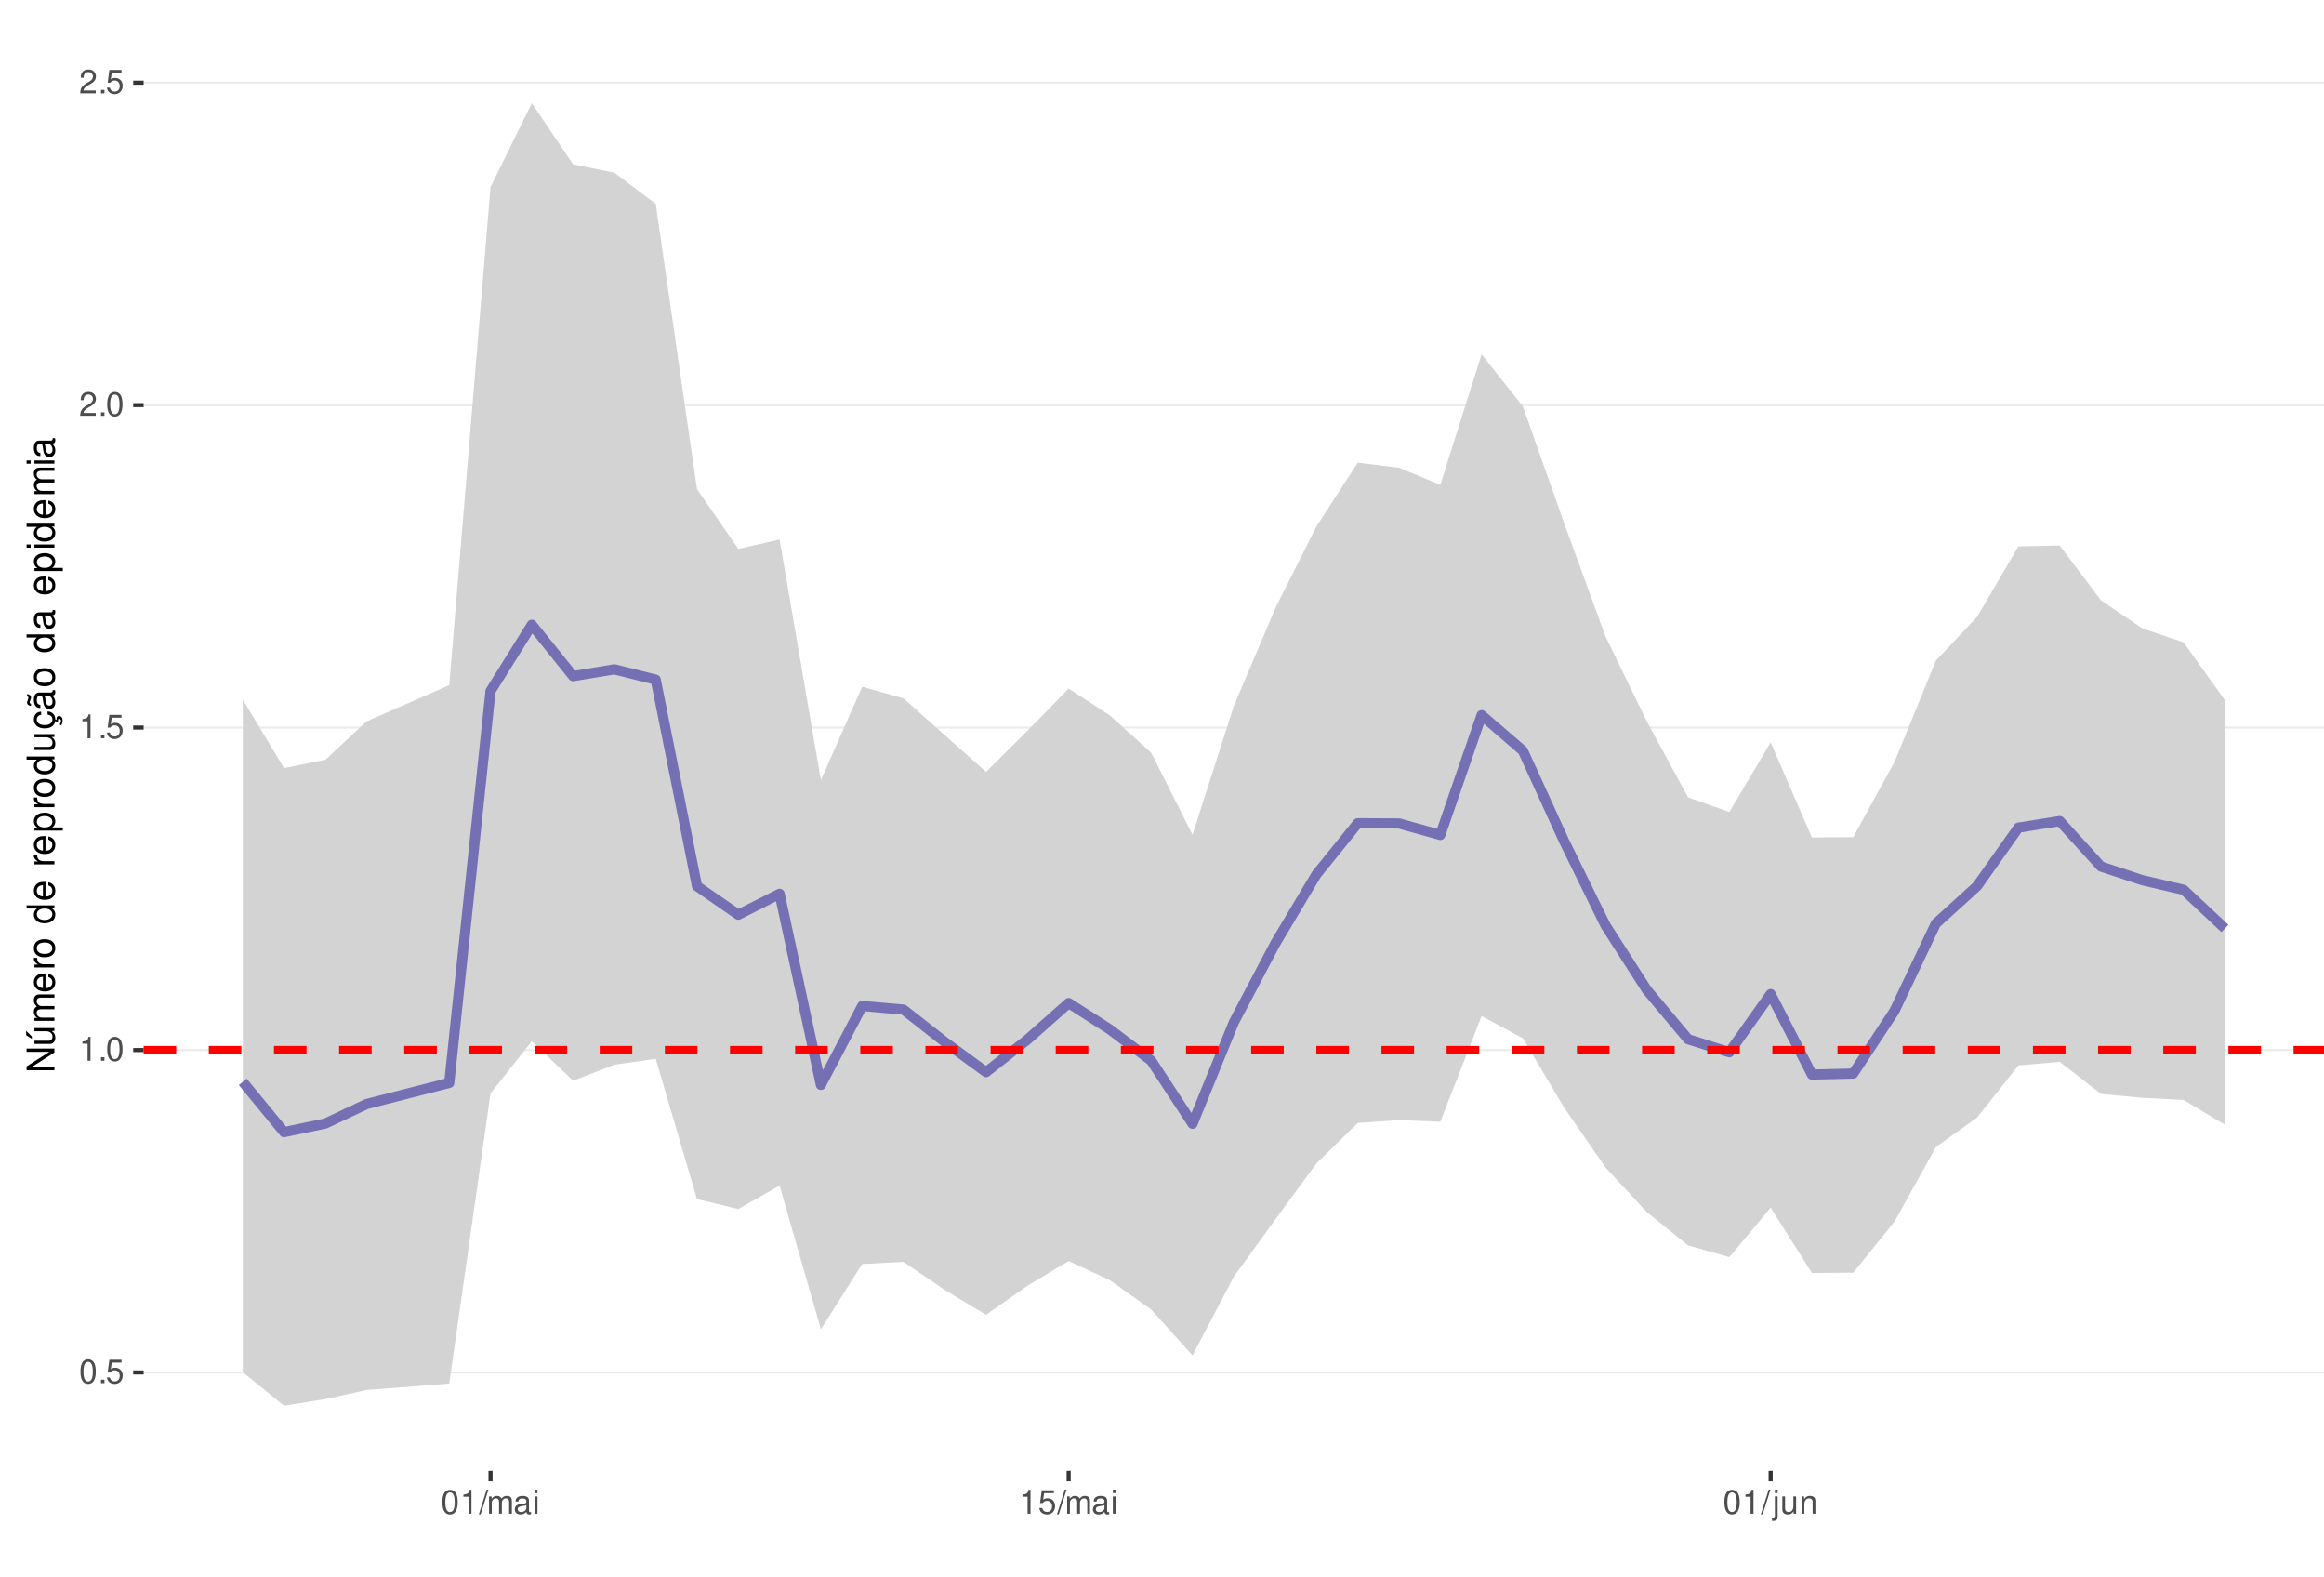
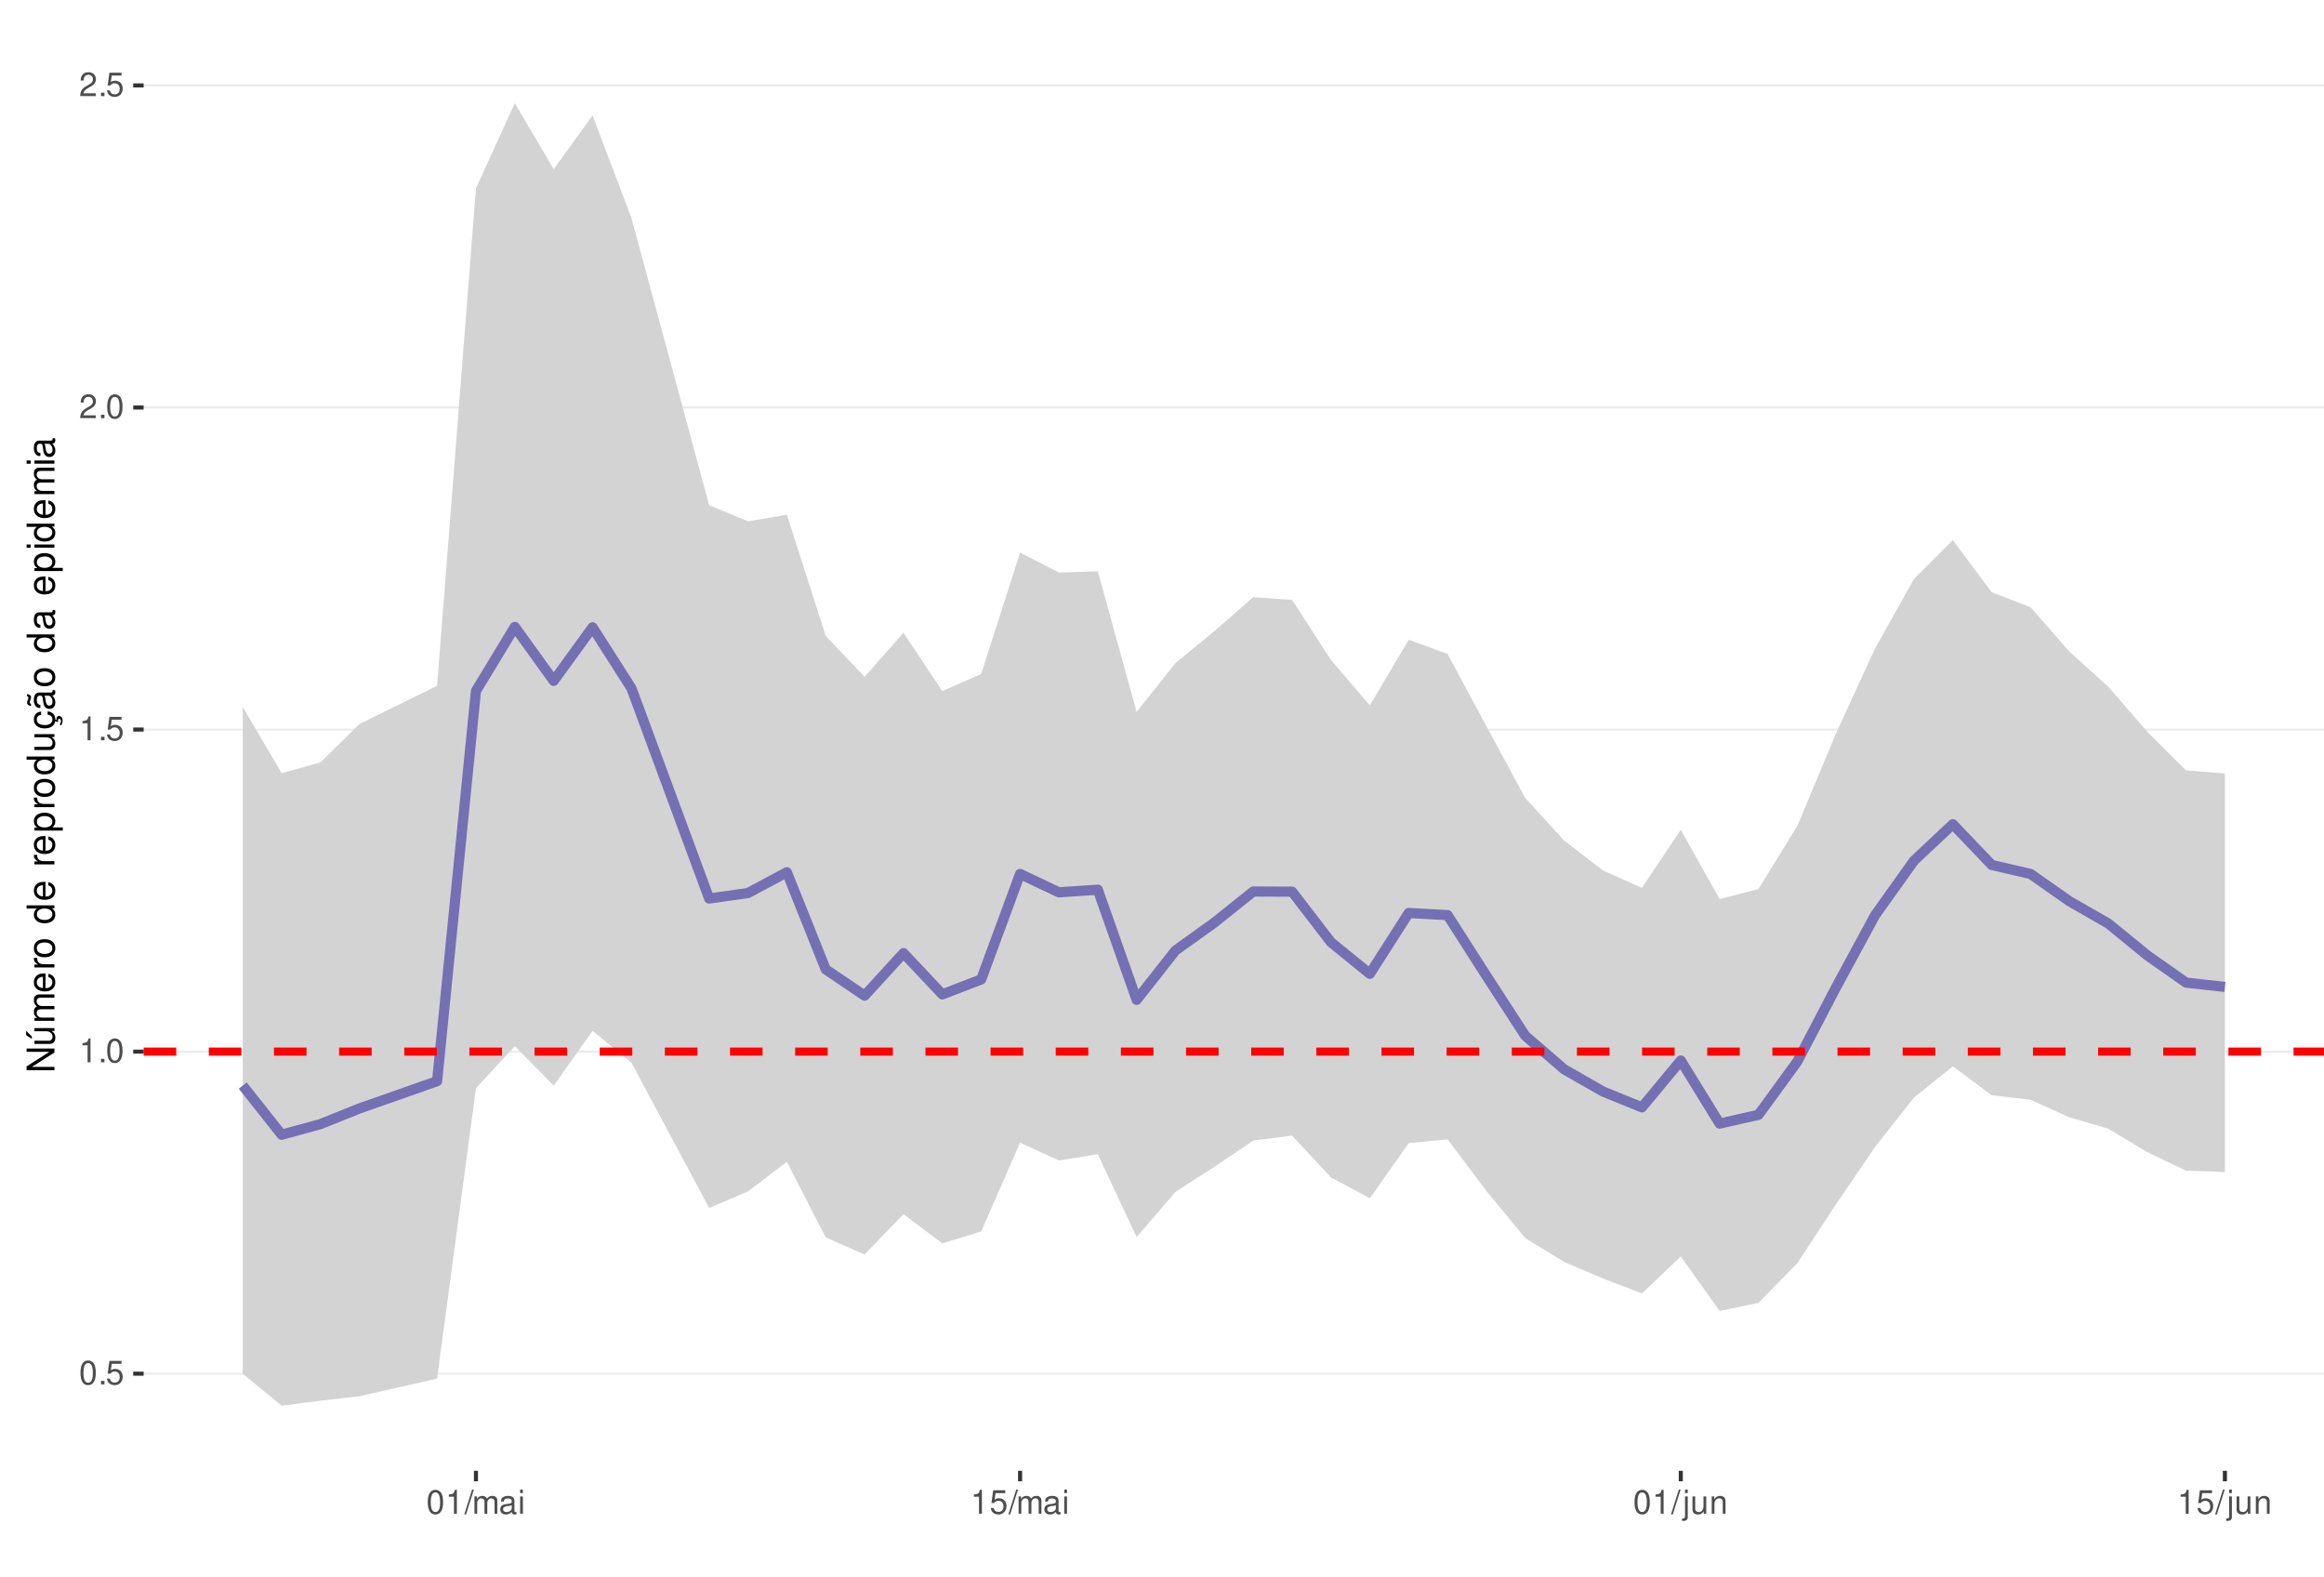
<svg xmlns="http://www.w3.org/2000/svg" xmlns:xlink="http://www.w3.org/1999/xlink" width="609pt" height="413pt" viewBox="0 0 609 413" version="1.1">
  <defs>
    <g>
      <symbol overflow="visible" id="glyph0-0">
        <path style="stroke:none;" d="" />
      </symbol>
      <symbol overflow="visible" id="glyph0-1">
        <path style="stroke:none;" d="M 2.375 -6.266 C 1.812 -6.266 1.297 -6 0.969 -5.578 C 0.578 -5.016 0.375 -4.188 0.375 -3.031 C 0.375 -0.922 1.062 0.203 2.375 0.203 C 3.672 0.203 4.391 -0.922 4.391 -2.984 C 4.391 -4.188 4.203 -5 3.797 -5.578 C 3.469 -6 2.953 -6.266 2.375 -6.266 Z M 2.375 -5.578 C 3.203 -5.578 3.609 -4.75 3.609 -3.047 C 3.609 -1.266 3.219 -0.438 2.359 -0.438 C 1.562 -0.438 1.156 -1.297 1.156 -3.016 C 1.156 -4.75 1.562 -5.578 2.375 -5.578 Z M 2.375 -5.578 " />
      </symbol>
      <symbol overflow="visible" id="glyph0-2">
        <path style="stroke:none;" d="M 1.656 -0.906 L 0.75 -0.906 L 0.75 0 L 1.656 0 Z M 1.656 -0.906 " />
      </symbol>
      <symbol overflow="visible" id="glyph0-3">
        <path style="stroke:none;" d="M 4.125 -6.141 L 0.953 -6.141 L 0.5 -2.797 L 1.188 -2.797 C 1.547 -3.219 1.844 -3.375 2.328 -3.375 C 3.156 -3.375 3.656 -2.797 3.656 -1.891 C 3.656 -1.016 3.156 -0.469 2.312 -0.469 C 1.656 -0.469 1.25 -0.812 1.062 -1.5 L 0.297 -1.5 C 0.406 -1 0.5 -0.766 0.672 -0.531 C 1.016 -0.062 1.641 0.203 2.344 0.203 C 3.578 0.203 4.438 -0.703 4.438 -2 C 4.438 -3.219 3.641 -4.047 2.453 -4.047 C 2.031 -4.047 1.672 -3.938 1.328 -3.672 L 1.562 -5.391 L 4.125 -5.391 Z M 4.125 -6.141 " />
      </symbol>
      <symbol overflow="visible" id="glyph0-4">
        <path style="stroke:none;" d="M 2.234 -4.453 L 2.234 0 L 3 0 L 3 -6.266 L 2.5 -6.266 C 2.234 -5.297 2.062 -5.172 0.891 -5.016 L 0.891 -4.453 Z M 2.234 -4.453 " />
      </symbol>
      <symbol overflow="visible" id="glyph0-5">
        <path style="stroke:none;" d="M 4.375 -0.75 L 1.156 -0.75 C 1.234 -1.266 1.5 -1.594 2.266 -2.062 L 3.125 -2.547 C 3.984 -3.016 4.422 -3.656 4.422 -4.438 C 4.422 -4.953 4.219 -5.438 3.859 -5.781 C 3.484 -6.109 3.031 -6.266 2.453 -6.266 C 1.672 -6.266 1.094 -5.984 0.766 -5.438 C 0.547 -5.109 0.453 -4.719 0.438 -4.094 L 1.188 -4.094 C 1.219 -4.516 1.266 -4.766 1.375 -4.984 C 1.578 -5.359 1.969 -5.594 2.438 -5.594 C 3.125 -5.594 3.641 -5.094 3.641 -4.422 C 3.641 -3.906 3.359 -3.484 2.812 -3.172 L 2.016 -2.703 C 0.734 -1.969 0.359 -1.375 0.297 -0.016 L 4.375 -0.016 Z M 4.375 -0.75 " />
      </symbol>
      <symbol overflow="visible" id="glyph0-6">
        <path style="stroke:none;" d="M 1.984 -6.312 L -0.062 0.172 L 0.406 0.172 L 2.453 -6.312 Z M 1.984 -6.312 " />
      </symbol>
      <symbol overflow="visible" id="glyph0-7">
        <path style="stroke:none;" d="M 0.609 -4.531 L 0.609 0 L 1.328 0 L 1.328 -2.844 C 1.328 -3.5 1.812 -4.031 2.391 -4.031 C 2.938 -4.031 3.234 -3.703 3.234 -3.125 L 3.234 0 L 3.969 0 L 3.969 -2.844 C 3.969 -3.5 4.438 -4.031 5.031 -4.031 C 5.562 -4.031 5.875 -3.703 5.875 -3.125 L 5.875 0 L 6.594 0 L 6.594 -3.406 C 6.594 -4.219 6.125 -4.672 5.281 -4.672 C 4.672 -4.672 4.312 -4.484 3.891 -3.969 C 3.625 -4.453 3.25 -4.672 2.672 -4.672 C 2.062 -4.672 1.656 -4.438 1.266 -3.891 L 1.266 -4.531 Z M 0.609 -4.531 " />
      </symbol>
      <symbol overflow="visible" id="glyph0-8">
        <path style="stroke:none;" d="M 4.625 -0.422 C 4.547 -0.406 4.516 -0.406 4.469 -0.406 C 4.219 -0.406 4.078 -0.531 4.078 -0.766 L 4.078 -3.422 C 4.078 -4.234 3.5 -4.672 2.375 -4.672 C 1.719 -4.672 1.188 -4.469 0.875 -4.141 C 0.672 -3.906 0.578 -3.641 0.562 -3.188 L 1.297 -3.188 C 1.344 -3.75 1.672 -4 2.359 -4 C 3.016 -4 3.375 -3.75 3.375 -3.328 L 3.375 -3.141 C 3.359 -2.828 3.203 -2.703 2.609 -2.625 C 1.594 -2.5 1.438 -2.469 1.156 -2.359 C 0.625 -2.125 0.359 -1.734 0.359 -1.141 C 0.359 -0.312 0.938 0.203 1.859 0.203 C 2.422 0.203 2.875 0 3.391 -0.469 C 3.438 0 3.672 0.203 4.141 0.203 C 4.297 0.203 4.391 0.188 4.625 0.125 Z M 3.375 -1.422 C 3.375 -1.188 3.297 -1.031 3.078 -0.844 C 2.781 -0.578 2.438 -0.438 2.016 -0.438 C 1.453 -0.438 1.109 -0.703 1.109 -1.156 C 1.109 -1.641 1.422 -1.875 2.203 -1.984 C 2.984 -2.094 3.125 -2.125 3.375 -2.234 Z M 3.375 -1.422 " />
      </symbol>
      <symbol overflow="visible" id="glyph0-9">
        <path style="stroke:none;" d="M 1.297 -4.531 L 0.578 -4.531 L 0.578 0 L 1.297 0 Z M 1.297 -6.312 L 0.578 -6.312 L 0.578 -5.406 L 1.297 -5.406 Z M 1.297 -6.312 " />
      </symbol>
      <symbol overflow="visible" id="glyph0-10">
        <path style="stroke:none;" d="M 0.609 -4.531 L 0.609 0.656 C 0.609 1.109 0.469 1.25 0.016 1.25 C -0.031 1.25 -0.062 1.25 -0.156 1.25 L -0.156 1.859 C -0.062 1.875 -0.031 1.891 0.094 1.891 C 0.906 1.891 1.328 1.562 1.328 0.938 L 1.328 -4.531 Z M 1.328 -6.312 L 0.609 -6.312 L 0.609 -5.406 L 1.328 -5.406 Z M 1.328 -6.312 " />
      </symbol>
      <symbol overflow="visible" id="glyph0-11">
        <path style="stroke:none;" d="M 4.172 0 L 4.172 -4.531 L 3.453 -4.531 L 3.453 -1.969 C 3.453 -1.031 2.969 -0.438 2.219 -0.438 C 1.641 -0.438 1.281 -0.781 1.281 -1.328 L 1.281 -4.531 L 0.562 -4.531 L 0.562 -1.031 C 0.562 -0.281 1.125 0.203 2.016 0.203 C 2.672 0.203 3.094 -0.031 3.516 -0.625 L 3.516 0 Z M 4.172 0 " />
      </symbol>
      <symbol overflow="visible" id="glyph0-12">
        <path style="stroke:none;" d="M 0.609 -4.531 L 0.609 0 L 1.328 0 L 1.328 -2.5 C 1.328 -3.422 1.812 -4.031 2.562 -4.031 C 3.141 -4.031 3.5 -3.688 3.5 -3.141 L 3.5 0 L 4.219 0 L 4.219 -3.422 C 4.219 -4.188 3.656 -4.672 2.781 -4.672 C 2.109 -4.672 1.672 -4.406 1.266 -3.781 L 1.266 -4.531 Z M 0.609 -4.531 " />
      </symbol>
      <symbol overflow="visible" id="glyph1-0">
        <path style="stroke:none;" d="" />
      </symbol>
      <symbol overflow="visible" id="glyph1-1">
        <path style="stroke:none;" d="M -7.297 -6.453 L -7.297 -5.578 L -1.328 -5.578 L -7.297 -1.766 L -7.297 -0.766 L 0 -0.766 L 0 -1.641 L -5.906 -1.641 L 0 -5.406 L 0 -6.453 Z M -7.297 -6.453 " />
      </symbol>
      <symbol overflow="visible" id="glyph1-2">
        <path style="stroke:none;" d="M 0 -4.812 L -5.234 -4.812 L -5.234 -3.984 L -2.266 -3.984 C -1.203 -3.984 -0.5 -3.438 -0.5 -2.562 C -0.5 -1.906 -0.906 -1.484 -1.531 -1.484 L -5.234 -1.484 L -5.234 -0.656 L -1.203 -0.656 C -0.328 -0.656 0.234 -1.297 0.234 -2.312 C 0.234 -3.094 -0.047 -3.578 -0.734 -4.062 L 0 -4.062 Z M -7.406 -2.953 L -5.922 -2 L -5.922 -2.594 L -7.406 -4.094 Z M -7.406 -2.953 " />
      </symbol>
      <symbol overflow="visible" id="glyph1-3">
        <path style="stroke:none;" d="M -5.234 -0.703 L 0 -0.703 L 0 -1.547 L -3.297 -1.547 C -4.047 -1.547 -4.656 -2.094 -4.656 -2.766 C -4.656 -3.391 -4.281 -3.734 -3.609 -3.734 L 0 -3.734 L 0 -4.578 L -3.297 -4.578 C -4.047 -4.578 -4.656 -5.125 -4.656 -5.812 C -4.656 -6.422 -4.266 -6.781 -3.609 -6.781 L 0 -6.781 L 0 -7.625 L -3.938 -7.625 C -4.875 -7.625 -5.391 -7.078 -5.391 -6.094 C -5.391 -5.406 -5.188 -4.984 -4.594 -4.484 C -5.156 -4.188 -5.391 -3.766 -5.391 -3.078 C -5.391 -2.375 -5.125 -1.906 -4.5 -1.469 L -5.234 -1.469 Z M -5.234 -0.703 " />
      </symbol>
      <symbol overflow="visible" id="glyph1-4">
        <path style="stroke:none;" d="M -2.344 -5.125 C -3.141 -5.125 -3.625 -5.062 -4.016 -4.922 C -4.875 -4.578 -5.391 -3.781 -5.391 -2.797 C -5.391 -1.344 -4.281 -0.406 -2.547 -0.406 C -0.812 -0.406 0.234 -1.297 0.234 -2.781 C 0.234 -3.984 -0.453 -4.812 -1.594 -5.016 L -1.594 -4.188 C -0.906 -3.953 -0.547 -3.484 -0.547 -2.812 C -0.547 -2.281 -0.781 -1.828 -1.219 -1.547 C -1.516 -1.344 -1.812 -1.281 -2.344 -1.266 Z M -3.016 -1.297 C -3.984 -1.359 -4.625 -1.953 -4.625 -2.797 C -4.625 -3.641 -3.953 -4.234 -3.016 -4.234 Z M -3.016 -1.297 " />
      </symbol>
      <symbol overflow="visible" id="glyph1-5">
        <path style="stroke:none;" d="M -5.234 -0.688 L 0 -0.688 L 0 -1.531 L -2.719 -1.531 C -3.984 -1.547 -4.547 -2.062 -4.516 -3.203 L -5.359 -3.203 C -5.375 -3.062 -5.391 -2.984 -5.391 -2.891 C -5.391 -2.344 -5.062 -1.938 -4.297 -1.453 L -5.234 -1.453 Z M -5.234 -0.688 " />
      </symbol>
      <symbol overflow="visible" id="glyph1-6">
        <path style="stroke:none;" d="M -5.391 -2.719 C -5.391 -1.234 -4.344 -0.359 -2.578 -0.359 C -0.812 -0.359 0.234 -1.234 0.234 -2.734 C 0.234 -4.203 -0.812 -5.094 -2.547 -5.094 C -4.359 -5.094 -5.391 -4.234 -5.391 -2.719 Z M -4.625 -2.734 C -4.625 -3.672 -3.844 -4.234 -2.547 -4.234 C -1.312 -4.234 -0.547 -3.656 -0.547 -2.734 C -0.547 -1.797 -1.312 -1.234 -2.578 -1.234 C -3.844 -1.234 -4.625 -1.797 -4.625 -2.734 Z M -4.625 -2.734 " />
      </symbol>
      <symbol overflow="visible" id="glyph1-7">
        <path style="stroke:none;" d="" />
      </symbol>
      <symbol overflow="visible" id="glyph1-8">
        <path style="stroke:none;" d="M -7.297 -4.953 L -7.297 -4.125 L -4.578 -4.125 C -5.109 -3.766 -5.391 -3.203 -5.391 -2.516 C -5.391 -1.156 -4.297 -0.266 -2.625 -0.266 C -0.859 -0.266 0.234 -1.125 0.234 -2.547 C 0.234 -3.266 -0.047 -3.766 -0.688 -4.203 L 0 -4.203 L 0 -4.953 Z M -4.609 -2.656 C -4.609 -3.547 -3.812 -4.125 -2.562 -4.125 C -1.344 -4.125 -0.547 -3.547 -0.547 -2.656 C -0.547 -1.734 -1.359 -1.125 -2.578 -1.125 C -3.797 -1.125 -4.609 -1.734 -4.609 -2.656 Z M -4.609 -2.656 " />
      </symbol>
      <symbol overflow="visible" id="glyph1-9">
        <path style="stroke:none;" d="M 2.188 -0.547 L 2.188 -1.375 L -0.547 -1.375 C -0.016 -1.812 0.234 -2.312 0.234 -2.984 C 0.234 -4.344 -0.859 -5.234 -2.531 -5.234 C -4.297 -5.234 -5.391 -4.375 -5.391 -2.984 C -5.391 -2.266 -5.062 -1.703 -4.453 -1.312 L -5.234 -1.312 L -5.234 -0.547 Z M -4.609 -2.844 C -4.609 -3.766 -3.797 -4.359 -2.547 -4.359 C -1.359 -4.359 -0.547 -3.75 -0.547 -2.844 C -0.547 -1.953 -1.344 -1.375 -2.578 -1.375 C -3.812 -1.375 -4.609 -1.953 -4.609 -2.844 Z M -4.609 -2.844 " />
      </symbol>
      <symbol overflow="visible" id="glyph1-10">
        <path style="stroke:none;" d="M 0 -4.812 L -5.234 -4.812 L -5.234 -3.984 L -2.266 -3.984 C -1.203 -3.984 -0.5 -3.438 -0.5 -2.562 C -0.5 -1.906 -0.906 -1.484 -1.531 -1.484 L -5.234 -1.484 L -5.234 -0.656 L -1.203 -0.656 C -0.328 -0.656 0.234 -1.297 0.234 -2.312 C 0.234 -3.094 -0.047 -3.578 -0.734 -4.062 L 0 -4.062 Z M 0 -4.812 " />
      </symbol>
      <symbol overflow="visible" id="glyph1-11">
        <path style="stroke:none;" d="M 0.234 -2.641 C 0.234 -3.875 -0.547 -4.703 -1.797 -4.766 L -1.797 -3.938 C -0.953 -3.797 -0.531 -3.359 -0.531 -2.656 C -0.531 -1.734 -1.281 -1.188 -2.516 -1.188 C -3.844 -1.188 -4.625 -1.719 -4.625 -2.625 C -4.625 -3.328 -4.203 -3.766 -3.484 -3.875 L -3.484 -4.703 C -3.984 -4.672 -4.312 -4.562 -4.609 -4.359 C -5.094 -4 -5.391 -3.375 -5.391 -2.641 C -5.391 -1.219 -4.266 -0.312 -2.531 -0.312 C -1.469 -0.312 -0.625 -0.672 -0.156 -1.312 C 0.047 -1.594 0.125 -1.812 0.203 -2.25 L 0.922 -1.938 L 0.984 -2.062 C 0.938 -2.188 0.906 -2.25 0.906 -2.375 C 0.906 -2.656 1.047 -2.828 1.281 -2.828 C 1.547 -2.828 1.734 -2.594 1.734 -2.297 C 1.734 -2.031 1.672 -1.844 1.438 -1.406 L 1.406 -1.312 L 1.812 -1.094 C 2.078 -1.75 2.141 -1.953 2.141 -2.344 C 2.141 -3.109 1.781 -3.578 1.203 -3.578 C 0.781 -3.578 0.547 -3.297 0.547 -2.797 C 0.547 -2.703 0.547 -2.641 0.562 -2.516 Z M 0.234 -2.641 " />
      </symbol>
      <symbol overflow="visible" id="glyph1-12">
        <path style="stroke:none;" d="M -0.484 -5.344 C -0.469 -5.266 -0.469 -5.219 -0.469 -5.172 C -0.469 -4.875 -0.625 -4.719 -0.875 -4.719 L -3.953 -4.719 C -4.891 -4.719 -5.391 -4.047 -5.391 -2.75 C -5.391 -1.984 -5.172 -1.375 -4.781 -1.016 C -4.516 -0.766 -4.203 -0.672 -3.688 -0.656 L -3.688 -1.484 C -4.328 -1.562 -4.625 -1.938 -4.625 -2.719 C -4.625 -3.484 -4.344 -3.891 -3.844 -3.891 L -3.625 -3.891 C -3.266 -3.875 -3.125 -3.703 -3.047 -3.016 C -2.891 -1.844 -2.844 -1.656 -2.719 -1.344 C -2.453 -0.734 -2 -0.422 -1.312 -0.422 C -0.375 -0.422 0.234 -1.078 0.234 -2.141 C 0.234 -2.797 0 -3.328 -0.547 -3.922 C 0 -3.984 0.234 -4.234 0.234 -4.781 C 0.234 -4.953 0.203 -5.062 0.141 -5.344 Z M -1.656 -3.891 C -1.375 -3.891 -1.203 -3.812 -0.969 -3.562 C -0.656 -3.219 -0.5 -2.812 -0.5 -2.312 C -0.5 -1.672 -0.812 -1.297 -1.344 -1.297 C -1.891 -1.297 -2.172 -1.656 -2.297 -2.547 C -2.422 -3.438 -2.453 -3.609 -2.594 -3.891 Z M -7.172 -3.75 C -6.922 -3.672 -6.812 -3.547 -6.812 -3.375 C -6.812 -3.25 -6.875 -2.984 -6.984 -2.734 C -7.156 -2.312 -7.172 -2.25 -7.172 -2.047 C -7.172 -1.594 -6.797 -1.297 -6.141 -1.188 L -6.141 -1.766 C -6.375 -1.812 -6.5 -1.938 -6.5 -2.094 C -6.5 -2.203 -6.469 -2.344 -6.375 -2.578 C -6.156 -3.156 -6.125 -3.234 -6.125 -3.438 C -6.125 -3.922 -6.484 -4.219 -7.172 -4.312 Z M -7.172 -3.75 " />
      </symbol>
      <symbol overflow="visible" id="glyph1-13">
        <path style="stroke:none;" d="M -0.484 -5.344 C -0.469 -5.266 -0.469 -5.219 -0.469 -5.172 C -0.469 -4.875 -0.625 -4.719 -0.875 -4.719 L -3.953 -4.719 C -4.891 -4.719 -5.391 -4.047 -5.391 -2.75 C -5.391 -1.984 -5.172 -1.375 -4.781 -1.016 C -4.516 -0.766 -4.203 -0.672 -3.688 -0.656 L -3.688 -1.484 C -4.328 -1.562 -4.625 -1.938 -4.625 -2.719 C -4.625 -3.484 -4.344 -3.891 -3.844 -3.891 L -3.625 -3.891 C -3.266 -3.875 -3.125 -3.703 -3.047 -3.016 C -2.891 -1.844 -2.844 -1.656 -2.719 -1.344 C -2.453 -0.734 -2 -0.422 -1.312 -0.422 C -0.375 -0.422 0.234 -1.078 0.234 -2.141 C 0.234 -2.797 0 -3.328 -0.547 -3.922 C 0 -3.984 0.234 -4.234 0.234 -4.781 C 0.234 -4.953 0.203 -5.062 0.141 -5.344 Z M -1.656 -3.891 C -1.375 -3.891 -1.203 -3.812 -0.969 -3.562 C -0.656 -3.219 -0.5 -2.812 -0.5 -2.312 C -0.5 -1.672 -0.812 -1.297 -1.344 -1.297 C -1.891 -1.297 -2.172 -1.656 -2.297 -2.547 C -2.422 -3.438 -2.453 -3.609 -2.594 -3.891 Z M -1.656 -3.891 " />
      </symbol>
      <symbol overflow="visible" id="glyph1-14">
        <path style="stroke:none;" d="M -5.234 -1.5 L -5.234 -0.672 L 0 -0.672 L 0 -1.5 Z M -7.297 -1.5 L -7.297 -0.656 L -6.234 -0.656 L -6.234 -1.5 Z M -7.297 -1.5 " />
      </symbol>
    </g>
    <clipPath id="clip1">
      <path d="M 37.645 9.961 L 609 9.961 L 609 385.328 L 37.645 385.328 Z M 37.645 9.961 " />
    </clipPath>
    <clipPath id="clip2">
-       <path d="M 37.645 359 L 609 359 L 609 360 L 37.645 360 Z M 37.645 359 " />
+       <path d="M 37.645 359 L 609 359 L 609 361 L 37.645 361 Z M 37.645 359 " />
    </clipPath>
    <clipPath id="clip3">
-       <path d="M 37.645 274 L 609 274 L 609 276 L 37.645 276 Z M 37.645 274 " />
+       <path d="M 37.645 275 L 609 275 L 609 276 L 37.645 276 Z M 37.645 275 " />
    </clipPath>
    <clipPath id="clip4">
-       <path d="M 37.645 190 L 609 190 L 609 191 L 37.645 191 Z M 37.645 190 " />
+       <path d="M 37.645 190 L 609 190 L 609 192 L 37.645 192 Z M 37.645 190 " />
    </clipPath>
    <clipPath id="clip5">
-       <path d="M 37.645 105 L 609 105 L 609 107 L 37.645 107 Z M 37.645 105 " />
+       <path d="M 37.645 106 L 609 106 L 609 108 L 37.645 108 Z M 37.645 106 " />
    </clipPath>
    <clipPath id="clip6">
-       <path d="M 37.645 21 L 609 21 L 609 22 L 37.645 22 Z M 37.645 21 " />
+       <path d="M 37.645 22 L 609 22 L 609 23 L 37.645 23 Z M 37.645 22 " />
    </clipPath>
    <clipPath id="clip7">
      <path d="M 37.645 274 L 609 274 L 609 277 L 37.645 277 Z M 37.645 274 " />
    </clipPath>
  </defs>
  <g id="surface58">
    <rect x="0" y="0" width="609" height="413" style="fill:rgb(100%,100%,100%);fill-opacity:1;stroke:none;" />
    <rect x="0" y="0" width="609" height="413" style="fill:rgb(100%,100%,100%);fill-opacity:1;stroke:none;" />
    <path style="fill:none;stroke-width:1.067;stroke-linecap:round;stroke-linejoin:round;stroke:rgb(100%,100%,100%);stroke-opacity:1;stroke-miterlimit:10;" d="M 0 413 L 609 413 L 609 0 L 0 0 Z M 0 413 " />
    <g clip-path="url(#clip1)" clip-rule="nonzero">
      <path style=" stroke:none;fill-rule:nonzero;fill:rgb(100%,100%,100%);fill-opacity:1;" d="M 37.645 385.328 L 609 385.328 L 609 9.961 L 37.645 9.961 Z M 37.645 385.328 " />
    </g>
    <g clip-path="url(#clip2)" clip-rule="nonzero">
-       <path style="fill:none;stroke-width:0.533;stroke-linecap:butt;stroke-linejoin:round;stroke:rgb(92.157%,92.157%,92.157%);stroke-opacity:1;stroke-miterlimit:10;" d="M 37.645 359.559 L 609 359.559 " />
+       <path style="fill:none;stroke-width:0.533;stroke-linecap:butt;stroke-linejoin:round;stroke:rgb(92.157%,92.157%,92.157%);stroke-opacity:1;stroke-miterlimit:10;" d="M 37.645 359.875 L 609 359.875 " />
    </g>
    <g clip-path="url(#clip3)" clip-rule="nonzero">
-       <path style="fill:none;stroke-width:0.533;stroke-linecap:butt;stroke-linejoin:round;stroke:rgb(92.157%,92.157%,92.157%);stroke-opacity:1;stroke-miterlimit:10;" d="M 37.645 275.086 L 609 275.086 " />
+       <path style="fill:none;stroke-width:0.533;stroke-linecap:butt;stroke-linejoin:round;stroke:rgb(92.157%,92.157%,92.157%);stroke-opacity:1;stroke-miterlimit:10;" d="M 37.645 275.504 L 609 275.504 " />
    </g>
    <g clip-path="url(#clip4)" clip-rule="nonzero">
-       <path style="fill:none;stroke-width:0.533;stroke-linecap:butt;stroke-linejoin:round;stroke:rgb(92.157%,92.157%,92.157%);stroke-opacity:1;stroke-miterlimit:10;" d="M 37.645 190.609 L 609 190.609 " />
+       <path style="fill:none;stroke-width:0.533;stroke-linecap:butt;stroke-linejoin:round;stroke:rgb(92.157%,92.157%,92.157%);stroke-opacity:1;stroke-miterlimit:10;" d="M 37.645 191.129 L 609 191.129 " />
    </g>
    <g clip-path="url(#clip5)" clip-rule="nonzero">
-       <path style="fill:none;stroke-width:0.533;stroke-linecap:butt;stroke-linejoin:round;stroke:rgb(92.157%,92.157%,92.157%);stroke-opacity:1;stroke-miterlimit:10;" d="M 37.645 106.137 L 609 106.137 " />
+       <path style="fill:none;stroke-width:0.533;stroke-linecap:butt;stroke-linejoin:round;stroke:rgb(92.157%,92.157%,92.157%);stroke-opacity:1;stroke-miterlimit:10;" d="M 37.645 106.758 L 609 106.758 " />
    </g>
    <g clip-path="url(#clip6)" clip-rule="nonzero">
-       <path style="fill:none;stroke-width:0.533;stroke-linecap:butt;stroke-linejoin:round;stroke:rgb(92.157%,92.157%,92.157%);stroke-opacity:1;stroke-miterlimit:10;" d="M 37.645 21.66 L 609 21.66 " />
-     </g>
-     <path style=" stroke:none;fill-rule:nonzero;fill:rgb(82.745%,82.745%,82.745%);fill-opacity:1;" d="M 63.617 183.285 L 74.438 201.223 L 85.258 199.043 L 96.078 188.973 L 117.723 179.492 L 128.543 48.992 L 139.363 27.023 L 150.184 43.059 L 161.004 45.238 L 171.828 53.402 L 182.648 128.137 L 193.469 143.809 L 204.289 141.344 L 215.113 204.375 L 225.934 179.918 L 236.754 182.953 L 247.574 192.594 L 258.395 202.227 L 269.219 191.469 L 280.039 180.387 L 290.859 187.438 L 301.68 197.219 L 312.5 218.695 L 323.324 184.961 L 334.145 159.445 L 344.965 137.918 L 355.785 121.223 L 366.605 122.531 L 377.43 127.023 L 388.25 92.812 L 399.07 106.48 L 409.891 137.09 L 420.711 166.734 L 431.535 188.953 L 442.355 208.895 L 453.176 212.727 L 463.996 194.496 L 474.816 219.41 L 485.641 219.316 L 496.461 199.59 L 507.281 173.086 L 518.102 161.594 L 528.922 143.137 L 539.746 142.922 L 550.566 157.281 L 561.387 164.629 L 572.207 168.281 L 583.031 183.449 L 583.031 294.652 L 572.207 288.168 L 561.387 287.598 L 550.566 286.598 L 539.746 278.184 L 528.922 279.121 L 518.102 292.766 L 507.281 300.535 L 496.461 320.016 L 485.641 333.422 L 474.816 333.5 L 463.996 316.391 L 453.176 329.34 L 442.355 326.27 L 431.535 317.531 L 420.711 305.84 L 409.891 290.184 L 399.07 272.031 L 388.25 266.203 L 377.43 293.879 L 366.605 293.438 L 355.785 294.203 L 344.965 304.797 L 334.145 319.551 L 323.324 334.461 L 312.5 355.086 L 301.68 343.09 L 290.859 335.402 L 280.039 330.359 L 269.219 336.852 L 258.395 344.457 L 247.574 337.941 L 236.754 330.582 L 225.934 331.137 L 215.113 348.254 L 204.289 310.613 L 193.469 316.754 L 182.648 314.145 L 171.828 277.379 L 161.004 278.938 L 150.184 283.129 L 139.363 272.781 L 128.543 286.441 L 117.723 362.473 L 96.078 364.145 L 85.258 366.531 L 74.438 368.266 L 63.617 359.492 Z M 63.617 183.285 " />
-     <path style="fill:none;stroke-width:2.667;stroke-linecap:butt;stroke-linejoin:round;stroke:rgb(45.882%,43.922%,70.196%);stroke-opacity:1;stroke-miterlimit:10;" d="M 63.617 283.426 L 74.438 296.602 L 85.258 294.34 L 96.078 289.23 L 117.723 283.699 L 128.543 181.031 L 139.363 163.676 L 150.184 177.133 L 161.004 175.355 L 171.828 178.059 L 182.648 232.148 L 193.469 239.633 L 204.289 234.164 L 215.113 284.223 L 225.934 263.539 L 236.754 264.492 L 247.574 272.977 L 258.395 280.879 L 269.219 272.371 L 280.039 262.781 L 290.859 269.711 L 301.68 277.879 L 312.5 294.41 L 323.324 267.82 L 334.145 247.258 L 344.965 229.086 L 355.785 215.684 L 366.605 215.73 L 377.43 218.738 L 388.25 187.355 L 399.07 196.676 L 409.891 220.391 L 420.711 242.418 L 431.535 259.324 L 442.355 272.254 L 453.176 275.676 L 463.996 260.426 L 474.816 281.523 L 485.641 281.25 L 496.461 264.793 L 507.281 241.977 L 518.102 232.137 L 528.922 216.832 L 539.746 215.105 L 550.566 227.012 L 561.387 230.594 L 572.207 233.109 L 583.031 243.234 " />
+       <path style="fill:none;stroke-width:0.533;stroke-linecap:butt;stroke-linejoin:round;stroke:rgb(92.157%,92.157%,92.157%);stroke-opacity:1;stroke-miterlimit:10;" d="M 37.645 22.383 L 609 22.383 " />
+     </g>
+     <path style=" stroke:none;fill-rule:nonzero;fill:rgb(82.745%,82.745%,82.745%);fill-opacity:1;" d="M 63.617 185.215 L 73.801 202.562 L 83.984 199.719 L 94.168 189.695 L 114.539 179.664 L 124.723 49.367 L 134.906 27.023 L 145.094 44.324 L 155.277 30.246 L 165.461 57.082 L 185.832 132.352 L 196.016 136.574 L 206.199 134.859 L 216.383 166.598 L 226.57 177.301 L 236.754 165.777 L 246.938 181.055 L 257.121 176.566 L 267.309 144.785 L 277.492 149.992 L 287.676 149.672 L 297.859 186.516 L 308.047 173.691 L 318.23 165.336 L 328.414 156.449 L 338.598 157.168 L 348.785 172.93 L 358.969 184.785 L 369.152 167.605 L 379.336 171.312 L 389.523 190.285 L 399.707 209.066 L 409.891 220.223 L 420.074 228.059 L 430.262 232.602 L 440.445 217.398 L 450.629 235.547 L 460.812 232.883 L 471 216.348 L 481.184 191.996 L 491.367 169.863 L 501.551 151.699 L 511.738 141.473 L 521.922 155.148 L 532.105 159.086 L 542.289 170.711 L 552.477 179.906 L 562.66 191.676 L 572.844 201.816 L 583.031 202.633 L 583.031 307.047 L 572.844 306.699 L 562.66 301.82 L 552.477 295.707 L 542.289 292.719 L 532.105 288.121 L 521.922 286.941 L 511.738 279.348 L 501.551 287.562 L 491.367 300.473 L 481.184 315.414 L 471 330.902 L 460.812 341.32 L 450.629 343.453 L 440.445 329.18 L 430.262 338.852 L 420.074 334.945 L 409.891 330.602 L 399.707 324.371 L 389.523 312.043 L 379.336 298.48 L 369.152 299.473 L 358.969 313.922 L 348.785 308.469 L 338.598 297.516 L 328.414 298.797 L 318.23 305.688 L 308.047 312.238 L 297.859 324.082 L 287.676 302.379 L 277.492 304.027 L 267.309 299.363 L 257.121 322.617 L 246.938 325.746 L 236.754 318.086 L 226.57 328.641 L 216.383 324.207 L 206.199 304.383 L 196.016 312.121 L 185.832 316.473 L 165.461 278.395 L 155.277 270.059 L 145.094 284.43 L 134.906 274.086 L 124.723 285.098 L 114.539 361.168 L 94.168 365.793 L 83.984 366.953 L 73.801 368.266 L 63.617 359.902 Z M 63.617 185.215 " />
+     <path style="fill:none;stroke-width:2.667;stroke-linecap:butt;stroke-linejoin:round;stroke:rgb(45.882%,43.922%,70.196%);stroke-opacity:1;stroke-miterlimit:10;" d="M 63.617 284.398 L 73.801 297.281 L 83.984 294.496 L 94.168 290.406 L 114.539 283.25 L 124.723 181.023 L 134.906 164.238 L 145.094 178.371 L 155.277 164.348 L 165.461 180.301 L 185.832 235.395 L 196.016 233.961 L 206.199 228.508 L 216.383 253.957 L 226.57 260.844 L 236.754 249.703 L 246.938 260.508 L 257.121 256.59 L 267.309 228.965 L 277.492 233.773 L 287.676 233.086 L 297.859 261.945 L 308.047 249.004 L 318.23 241.707 L 328.414 233.562 L 338.598 233.605 L 348.785 246.852 L 358.969 255.117 L 369.152 239.188 L 379.336 239.746 L 389.523 255.676 L 399.707 271.371 L 409.891 280.141 L 420.074 285.965 L 430.262 290.102 L 440.445 277.832 L 450.629 294.359 L 460.812 292.062 L 471 278.082 L 481.184 258.57 L 491.367 239.777 L 501.551 225.492 L 511.738 215.93 L 521.922 226.602 L 532.105 228.957 L 542.289 236.105 L 552.477 241.941 L 562.66 250.266 L 572.844 257.426 L 583.031 258.559 " />
    <g clip-path="url(#clip7)" clip-rule="nonzero">
-       <path style="fill:none;stroke-width:2.134;stroke-linecap:butt;stroke-linejoin:round;stroke:rgb(100%,0%,0%);stroke-opacity:1;stroke-dasharray:8.536,8.536;stroke-miterlimit:10;" d="M 37.645 275.086 L 609 275.086 " />
-     </g>
-     <g style="fill:rgb(30.196%,30.196%,30.196%);fill-opacity:1;">
-       <use xlink:href="#glyph0-1" x="20.715" y="362.364" />
-       <use xlink:href="#glyph0-2" x="25.715" y="362.364" />
-       <use xlink:href="#glyph0-3" x="27.715" y="362.364" />
-     </g>
-     <g style="fill:rgb(30.196%,30.196%,30.196%);fill-opacity:1;">
-       <use xlink:href="#glyph0-4" x="20.715" y="277.892" />
-       <use xlink:href="#glyph0-2" x="25.715" y="277.892" />
-       <use xlink:href="#glyph0-1" x="27.715" y="277.892" />
-     </g>
-     <g style="fill:rgb(30.196%,30.196%,30.196%);fill-opacity:1;">
-       <use xlink:href="#glyph0-4" x="20.715" y="193.415" />
-       <use xlink:href="#glyph0-2" x="25.715" y="193.415" />
-       <use xlink:href="#glyph0-3" x="27.715" y="193.415" />
-     </g>
-     <g style="fill:rgb(30.196%,30.196%,30.196%);fill-opacity:1;">
-       <use xlink:href="#glyph0-5" x="20.715" y="108.942" />
-       <use xlink:href="#glyph0-2" x="25.715" y="108.942" />
-       <use xlink:href="#glyph0-1" x="27.715" y="108.942" />
-     </g>
-     <g style="fill:rgb(30.196%,30.196%,30.196%);fill-opacity:1;">
-       <use xlink:href="#glyph0-5" x="20.715" y="24.466" />
-       <use xlink:href="#glyph0-2" x="25.715" y="24.466" />
-       <use xlink:href="#glyph0-3" x="27.715" y="24.466" />
-     </g>
-     <path style="fill:none;stroke-width:1.067;stroke-linecap:butt;stroke-linejoin:round;stroke:rgb(20%,20%,20%);stroke-opacity:1;stroke-miterlimit:10;" d="M 34.906 359.559 L 37.645 359.559 " />
-     <path style="fill:none;stroke-width:1.067;stroke-linecap:butt;stroke-linejoin:round;stroke:rgb(20%,20%,20%);stroke-opacity:1;stroke-miterlimit:10;" d="M 34.906 275.086 L 37.645 275.086 " />
-     <path style="fill:none;stroke-width:1.067;stroke-linecap:butt;stroke-linejoin:round;stroke:rgb(20%,20%,20%);stroke-opacity:1;stroke-miterlimit:10;" d="M 34.906 190.609 L 37.645 190.609 " />
-     <path style="fill:none;stroke-width:1.067;stroke-linecap:butt;stroke-linejoin:round;stroke:rgb(20%,20%,20%);stroke-opacity:1;stroke-miterlimit:10;" d="M 34.906 106.137 L 37.645 106.137 " />
-     <path style="fill:none;stroke-width:1.067;stroke-linecap:butt;stroke-linejoin:round;stroke:rgb(20%,20%,20%);stroke-opacity:1;stroke-miterlimit:10;" d="M 34.906 21.66 L 37.645 21.66 " />
-     <path style="fill:none;stroke-width:1.067;stroke-linecap:butt;stroke-linejoin:round;stroke:rgb(20%,20%,20%);stroke-opacity:1;stroke-miterlimit:10;" d="M 128.543 388.07 L 128.543 385.328 " />
-     <path style="fill:none;stroke-width:1.067;stroke-linecap:butt;stroke-linejoin:round;stroke:rgb(20%,20%,20%);stroke-opacity:1;stroke-miterlimit:10;" d="M 280.039 388.07 L 280.039 385.328 " />
-     <path style="fill:none;stroke-width:1.067;stroke-linecap:butt;stroke-linejoin:round;stroke:rgb(20%,20%,20%);stroke-opacity:1;stroke-miterlimit:10;" d="M 463.996 388.07 L 463.996 385.328 " />
-     <g style="fill:rgb(30.196%,30.196%,30.196%);fill-opacity:1;">
-       <use xlink:href="#glyph0-1" x="115.543" y="396.567" />
-       <use xlink:href="#glyph0-4" x="120.543" y="396.567" />
-       <use xlink:href="#glyph0-6" x="125.543" y="396.567" />
-       <use xlink:href="#glyph0-7" x="127.543" y="396.567" />
-       <use xlink:href="#glyph0-8" x="134.543" y="396.567" />
-       <use xlink:href="#glyph0-9" x="139.543" y="396.567" />
-     </g>
-     <g style="fill:rgb(30.196%,30.196%,30.196%);fill-opacity:1;">
-       <use xlink:href="#glyph0-4" x="267.039" y="396.567" />
-       <use xlink:href="#glyph0-3" x="272.039" y="396.567" />
-       <use xlink:href="#glyph0-6" x="277.039" y="396.567" />
-       <use xlink:href="#glyph0-7" x="279.039" y="396.567" />
-       <use xlink:href="#glyph0-8" x="286.039" y="396.567" />
-       <use xlink:href="#glyph0-9" x="291.039" y="396.567" />
-     </g>
-     <g style="fill:rgb(30.196%,30.196%,30.196%);fill-opacity:1;">
-       <use xlink:href="#glyph0-1" x="451.496" y="396.567" />
-       <use xlink:href="#glyph0-4" x="456.496" y="396.567" />
-       <use xlink:href="#glyph0-6" x="461.496" y="396.567" />
-       <use xlink:href="#glyph0-10" x="464.496" y="396.567" />
-       <use xlink:href="#glyph0-11" x="466.496" y="396.567" />
-       <use xlink:href="#glyph0-12" x="471.496" y="396.567" />
+       <path style="fill:none;stroke-width:2.134;stroke-linecap:butt;stroke-linejoin:round;stroke:rgb(100%,0%,0%);stroke-opacity:1;stroke-dasharray:8.536,8.536;stroke-miterlimit:10;" d="M 37.645 275.504 L 609 275.504 " />
+     </g>
+     <g style="fill:rgb(30.196%,30.196%,30.196%);fill-opacity:1;">
+       <use xlink:href="#glyph0-1" x="20.715" y="362.681" />
+       <use xlink:href="#glyph0-2" x="25.715" y="362.681" />
+       <use xlink:href="#glyph0-3" x="27.715" y="362.681" />
+     </g>
+     <g style="fill:rgb(30.196%,30.196%,30.196%);fill-opacity:1;">
+       <use xlink:href="#glyph0-4" x="20.715" y="278.31" />
+       <use xlink:href="#glyph0-2" x="25.715" y="278.31" />
+       <use xlink:href="#glyph0-1" x="27.715" y="278.31" />
+     </g>
+     <g style="fill:rgb(30.196%,30.196%,30.196%);fill-opacity:1;">
+       <use xlink:href="#glyph0-4" x="20.715" y="193.935" />
+       <use xlink:href="#glyph0-2" x="25.715" y="193.935" />
+       <use xlink:href="#glyph0-3" x="27.715" y="193.935" />
+     </g>
+     <g style="fill:rgb(30.196%,30.196%,30.196%);fill-opacity:1;">
+       <use xlink:href="#glyph0-5" x="20.715" y="109.563" />
+       <use xlink:href="#glyph0-2" x="25.715" y="109.563" />
+       <use xlink:href="#glyph0-1" x="27.715" y="109.563" />
+     </g>
+     <g style="fill:rgb(30.196%,30.196%,30.196%);fill-opacity:1;">
+       <use xlink:href="#glyph0-5" x="20.715" y="25.188" />
+       <use xlink:href="#glyph0-2" x="25.715" y="25.188" />
+       <use xlink:href="#glyph0-3" x="27.715" y="25.188" />
+     </g>
+     <path style="fill:none;stroke-width:1.067;stroke-linecap:butt;stroke-linejoin:round;stroke:rgb(20%,20%,20%);stroke-opacity:1;stroke-miterlimit:10;" d="M 34.906 359.875 L 37.645 359.875 " />
+     <path style="fill:none;stroke-width:1.067;stroke-linecap:butt;stroke-linejoin:round;stroke:rgb(20%,20%,20%);stroke-opacity:1;stroke-miterlimit:10;" d="M 34.906 275.504 L 37.645 275.504 " />
+     <path style="fill:none;stroke-width:1.067;stroke-linecap:butt;stroke-linejoin:round;stroke:rgb(20%,20%,20%);stroke-opacity:1;stroke-miterlimit:10;" d="M 34.906 191.129 L 37.645 191.129 " />
+     <path style="fill:none;stroke-width:1.067;stroke-linecap:butt;stroke-linejoin:round;stroke:rgb(20%,20%,20%);stroke-opacity:1;stroke-miterlimit:10;" d="M 34.906 106.758 L 37.645 106.758 " />
+     <path style="fill:none;stroke-width:1.067;stroke-linecap:butt;stroke-linejoin:round;stroke:rgb(20%,20%,20%);stroke-opacity:1;stroke-miterlimit:10;" d="M 34.906 22.383 L 37.645 22.383 " />
+     <path style="fill:none;stroke-width:1.067;stroke-linecap:butt;stroke-linejoin:round;stroke:rgb(20%,20%,20%);stroke-opacity:1;stroke-miterlimit:10;" d="M 124.723 388.07 L 124.723 385.328 " />
+     <path style="fill:none;stroke-width:1.067;stroke-linecap:butt;stroke-linejoin:round;stroke:rgb(20%,20%,20%);stroke-opacity:1;stroke-miterlimit:10;" d="M 267.309 388.07 L 267.309 385.328 " />
+     <path style="fill:none;stroke-width:1.067;stroke-linecap:butt;stroke-linejoin:round;stroke:rgb(20%,20%,20%);stroke-opacity:1;stroke-miterlimit:10;" d="M 440.445 388.07 L 440.445 385.328 " />
+     <path style="fill:none;stroke-width:1.067;stroke-linecap:butt;stroke-linejoin:round;stroke:rgb(20%,20%,20%);stroke-opacity:1;stroke-miterlimit:10;" d="M 583.031 388.07 L 583.031 385.328 " />
+     <g style="fill:rgb(30.196%,30.196%,30.196%);fill-opacity:1;">
+       <use xlink:href="#glyph0-1" x="111.723" y="396.567" />
+       <use xlink:href="#glyph0-4" x="116.723" y="396.567" />
+       <use xlink:href="#glyph0-6" x="121.723" y="396.567" />
+       <use xlink:href="#glyph0-7" x="123.723" y="396.567" />
+       <use xlink:href="#glyph0-8" x="130.723" y="396.567" />
+       <use xlink:href="#glyph0-9" x="135.723" y="396.567" />
+     </g>
+     <g style="fill:rgb(30.196%,30.196%,30.196%);fill-opacity:1;">
+       <use xlink:href="#glyph0-4" x="254.309" y="396.567" />
+       <use xlink:href="#glyph0-3" x="259.309" y="396.567" />
+       <use xlink:href="#glyph0-6" x="264.309" y="396.567" />
+       <use xlink:href="#glyph0-7" x="266.309" y="396.567" />
+       <use xlink:href="#glyph0-8" x="273.309" y="396.567" />
+       <use xlink:href="#glyph0-9" x="278.309" y="396.567" />
+     </g>
+     <g style="fill:rgb(30.196%,30.196%,30.196%);fill-opacity:1;">
+       <use xlink:href="#glyph0-1" x="427.945" y="396.567" />
+       <use xlink:href="#glyph0-4" x="432.945" y="396.567" />
+       <use xlink:href="#glyph0-6" x="437.945" y="396.567" />
+       <use xlink:href="#glyph0-10" x="440.945" y="396.567" />
+       <use xlink:href="#glyph0-11" x="442.945" y="396.567" />
+       <use xlink:href="#glyph0-12" x="447.945" y="396.567" />
+     </g>
+     <g style="fill:rgb(30.196%,30.196%,30.196%);fill-opacity:1;">
+       <use xlink:href="#glyph0-4" x="570.531" y="396.567" />
+       <use xlink:href="#glyph0-3" x="575.531" y="396.567" />
+       <use xlink:href="#glyph0-6" x="580.531" y="396.567" />
+       <use xlink:href="#glyph0-10" x="583.531" y="396.567" />
+       <use xlink:href="#glyph0-11" x="585.531" y="396.567" />
+       <use xlink:href="#glyph0-12" x="590.531" y="396.567" />
    </g>
    <g style="fill:rgb(0%,0%,0%);fill-opacity:1;">
      <use xlink:href="#glyph1-1" x="14.263" y="281.145" />
      <use xlink:href="#glyph1-2" x="14.263" y="274.145" />
      <use xlink:href="#glyph1-3" x="14.263" y="268.145" />
      <use xlink:href="#glyph1-4" x="14.263" y="260.145" />
      <use xlink:href="#glyph1-5" x="14.263" y="254.145" />
      <use xlink:href="#glyph1-6" x="14.263" y="251.145" />
      <use xlink:href="#glyph1-7" x="14.263" y="245.145" />
      <use xlink:href="#glyph1-8" x="14.263" y="242.145" />
      <use xlink:href="#glyph1-4" x="14.263" y="236.145" />
      <use xlink:href="#glyph1-7" x="14.263" y="230.145" />
      <use xlink:href="#glyph1-5" x="14.263" y="227.145" />
      <use xlink:href="#glyph1-4" x="14.263" y="224.145" />
      <use xlink:href="#glyph1-9" x="14.263" y="218.145" />
      <use xlink:href="#glyph1-5" x="14.263" y="212.145" />
      <use xlink:href="#glyph1-6" x="14.263" y="209.145" />
      <use xlink:href="#glyph1-8" x="14.263" y="203.145" />
      <use xlink:href="#glyph1-10" x="14.263" y="197.145" />
      <use xlink:href="#glyph1-11" x="14.263" y="191.145" />
      <use xlink:href="#glyph1-12" x="14.263" y="186.145" />
      <use xlink:href="#glyph1-6" x="14.263" y="180.145" />
      <use xlink:href="#glyph1-7" x="14.263" y="174.145" />
      <use xlink:href="#glyph1-8" x="14.263" y="171.145" />
      <use xlink:href="#glyph1-13" x="14.263" y="165.145" />
      <use xlink:href="#glyph1-7" x="14.263" y="159.145" />
      <use xlink:href="#glyph1-4" x="14.263" y="156.145" />
      <use xlink:href="#glyph1-9" x="14.263" y="150.145" />
      <use xlink:href="#glyph1-14" x="14.263" y="144.145" />
      <use xlink:href="#glyph1-8" x="14.263" y="142.145" />
      <use xlink:href="#glyph1-4" x="14.263" y="136.145" />
      <use xlink:href="#glyph1-3" x="14.263" y="130.145" />
      <use xlink:href="#glyph1-14" x="14.263" y="122.145" />
      <use xlink:href="#glyph1-13" x="14.263" y="120.145" />
    </g>
  </g>
</svg>
